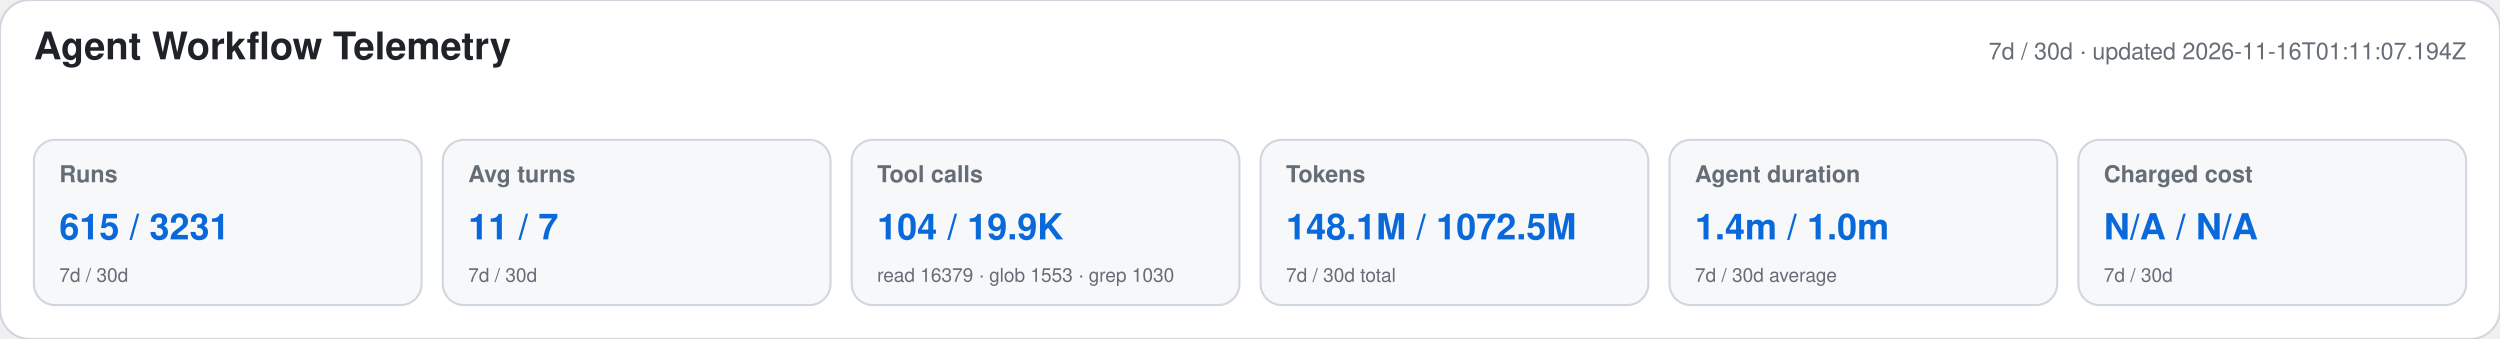
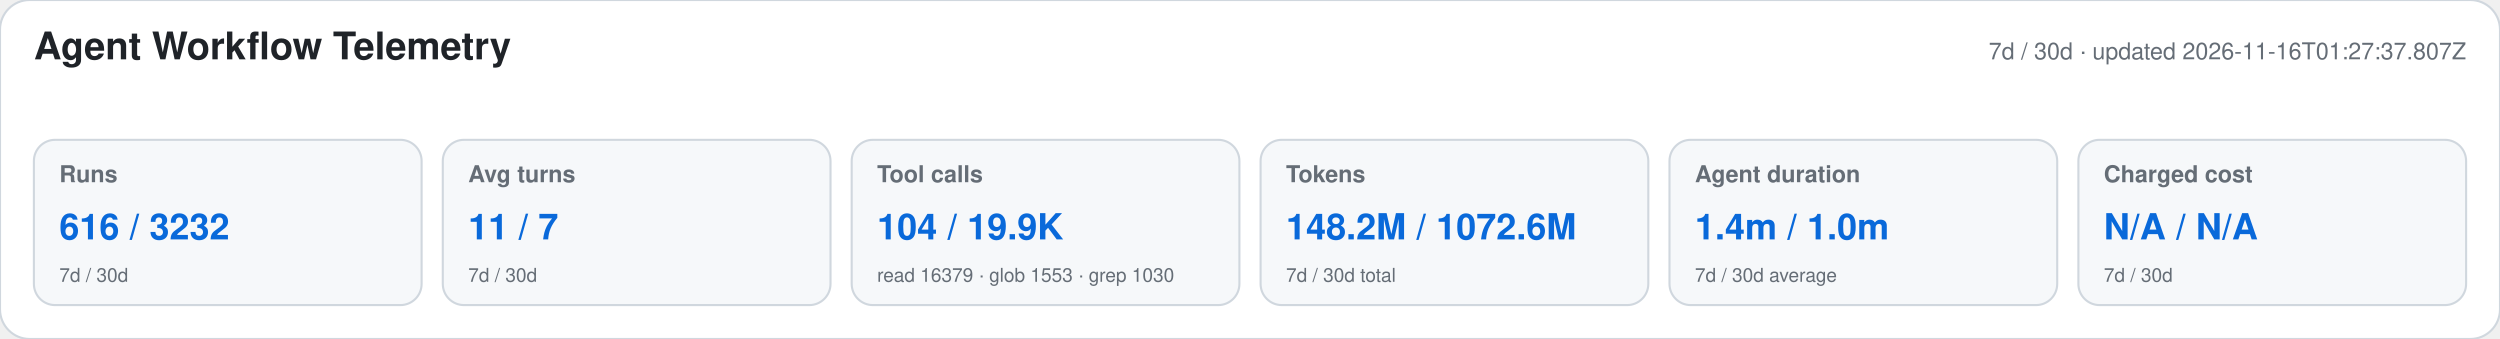
<svg xmlns="http://www.w3.org/2000/svg" width="1180" height="160" viewBox="0 0 1180 160" role="img" aria-labelledby="title desc">
  <style>text{font-family:-apple-system,BlinkMacSystemFont,"Segoe UI",Helvetica,Arial,sans-serif}.heading{font-size:18px;font-weight:650;fill:#1f2328}.meta,.label,.secondary{fill:#656d76}.meta,.label{font-size:11px}.label{font-weight:600}.primary{font-size:17px;font-weight:700;fill:#0969da}.secondary{font-size:9px}</style>
  <rect width="1180" height="160" rx="14" fill="#ffffff" stroke="#d0d7de" />
  <text x="16" y="28" class="heading">Agent Workflow Telemetry</text>
-   <text x="1164" y="28" text-anchor="end" class="meta">7d / 30d · updated 2026-11-16T01:11:07.194Z</text>
+   <text x="1164" y="28" text-anchor="end" class="meta">7d / 30d · updated 2026-11-16T01:27:37.807Z</text>
  <g>
    <rect x="16" y="66" width="183" height="78" rx="10" fill="#f6f8fa" stroke="#d0d7de" />
    <text x="28" y="86" class="label">Runs</text>
-     <text x="28" y="113" class="primary">615 / 3231</text>
+     <text x="28" y="113" class="primary">616 / 3232</text>
    <text x="28" y="133" class="secondary">7d / 30d</text>
  </g>
  <g>
    <rect x="209" y="66" width="183" height="78" rx="10" fill="#f6f8fa" stroke="#d0d7de" />
    <text x="221" y="86" class="label">Avg turns</text>
    <text x="221" y="113" class="primary">11 / 7</text>
    <text x="221" y="133" class="secondary">7d / 30d</text>
  </g>
  <g>
    <rect x="402" y="66" width="183" height="78" rx="10" fill="#f6f8fa" stroke="#d0d7de" />
    <text x="414" y="86" class="label">Tool calls</text>
    <text x="414" y="113" class="primary">104 / 19.9K</text>
    <text x="414" y="133" class="secondary">read 16379 · glob 1553 · grep 1030</text>
  </g>
  <g>
    <rect x="595" y="66" width="183" height="78" rx="10" fill="#f6f8fa" stroke="#d0d7de" />
    <text x="607" y="86" class="label">Tokens</text>
-     <text x="607" y="113" class="primary">148.1M / 1072.5M</text>
+     <text x="607" y="113" class="primary">148.2M / 1072.6M</text>
    <text x="607" y="133" class="secondary">7d / 30d total</text>
  </g>
  <g>
    <rect x="788" y="66" width="183" height="78" rx="10" fill="#f6f8fa" stroke="#d0d7de" />
    <text x="800" y="86" class="label">Agent duration</text>
    <text x="800" y="113" class="primary">1.4m / 1.0m</text>
    <text x="800" y="133" class="secondary">7d / 30d average</text>
  </g>
  <g>
    <rect x="981" y="66" width="183" height="78" rx="10" fill="#f6f8fa" stroke="#d0d7de" />
    <text x="993" y="86" class="label">Charged cost</text>
    <text x="993" y="113" class="primary">N/A / N/A</text>
    <text x="993" y="133" class="secondary">7d / 30d</text>
  </g>
</svg>
